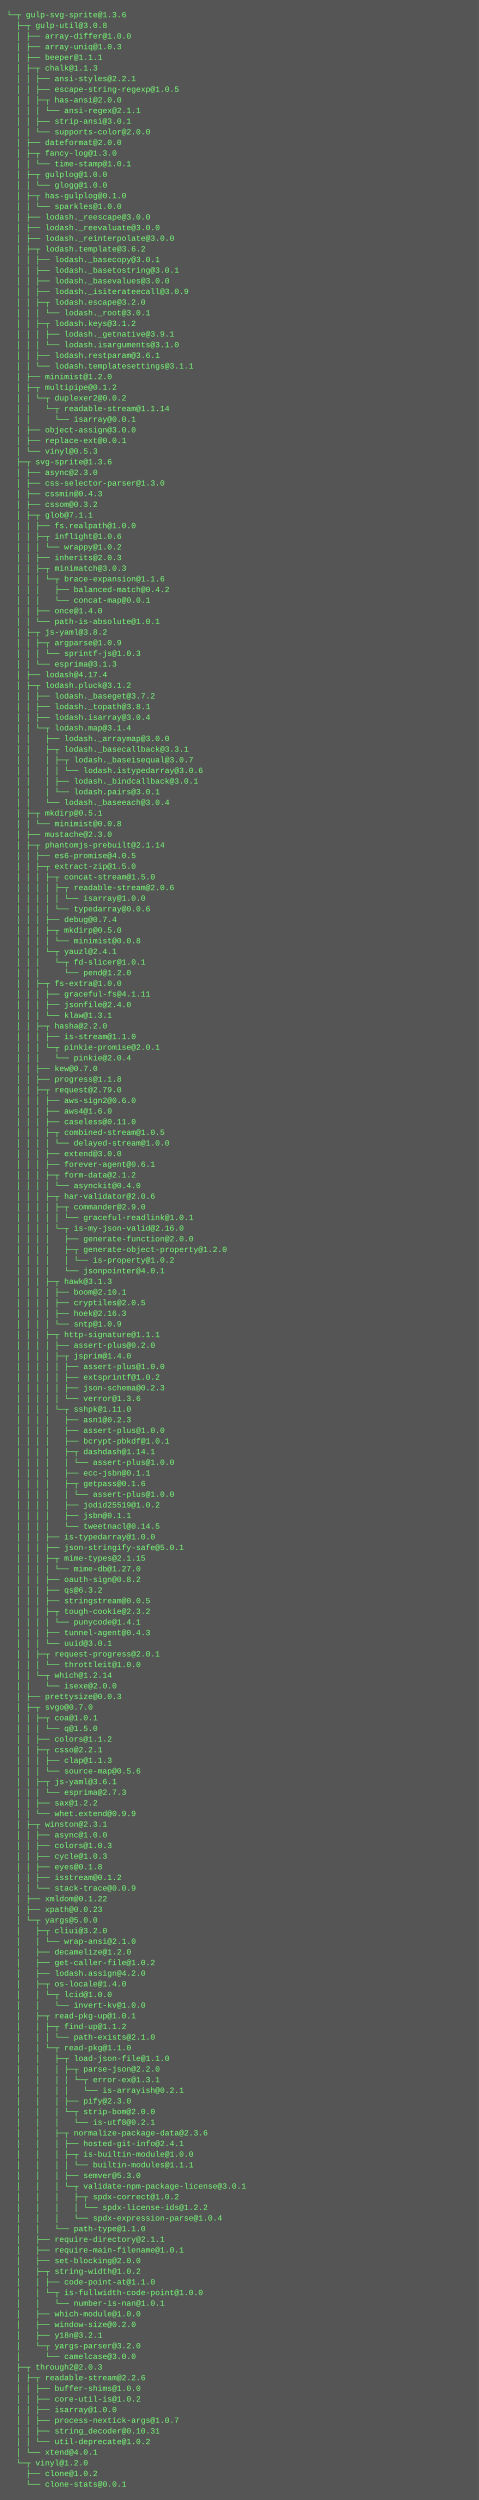
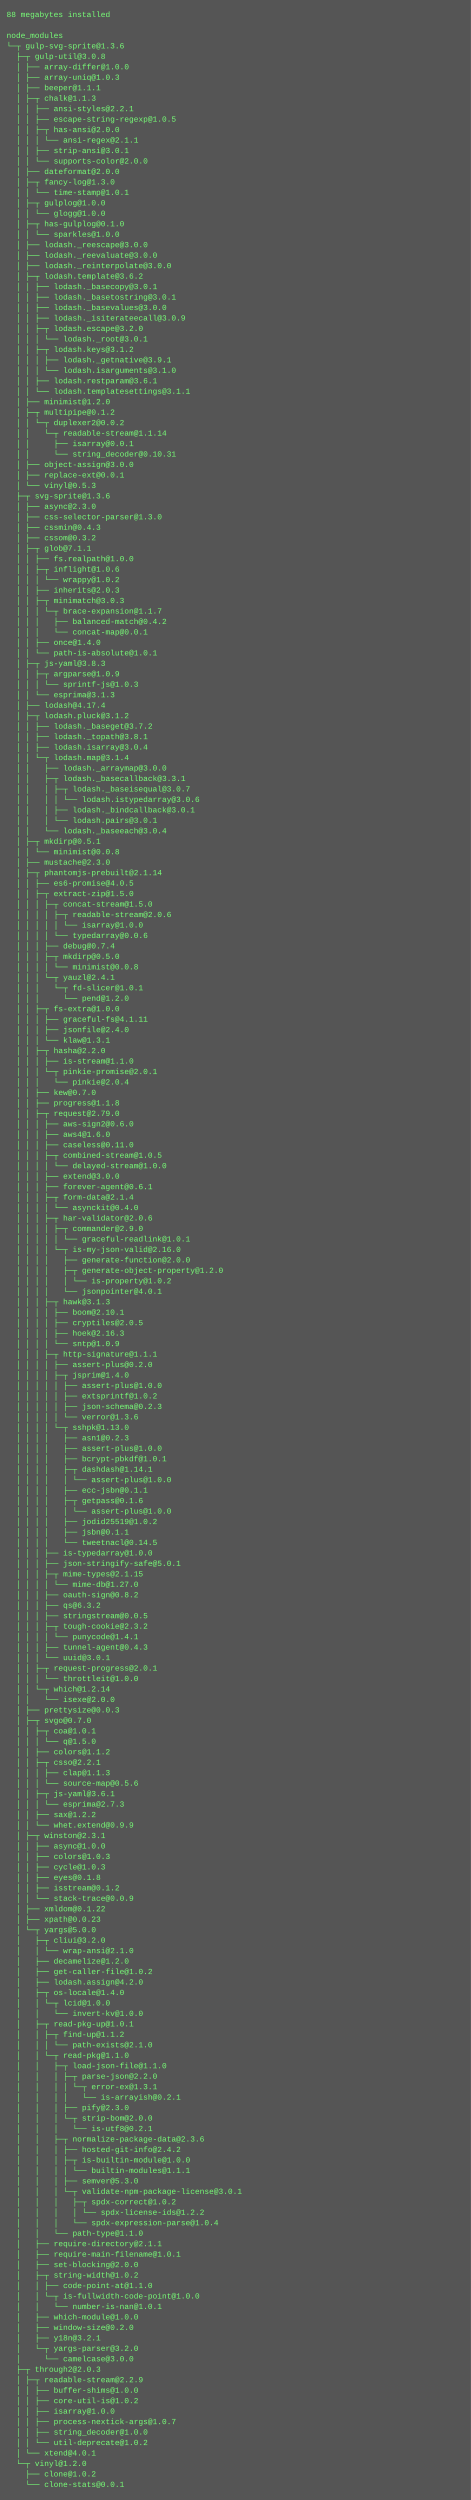
- <svg xmlns="http://www.w3.org/2000/svg" height="3758" width="720">
-   <rect height="3758" fill="#555" width="720" />
+ <svg xmlns="http://www.w3.org/2000/svg" height="3822" width="720">
+   <rect height="3822" fill="#555" width="720" />
  <text fill="#7f7" font-family="Courier New" font-size="12" xml:space="preserve">
-     <tspan x="10" y="26">└─┬ gulp-svg-sprite@1.3.6 </tspan>
-     <tspan x="10" y="42">  ├─┬ gulp-util@3.0.8 </tspan>
-     <tspan x="10" y="58">  │ ├── array-differ@1.0.0 </tspan>
-     <tspan x="10" y="74">  │ ├── array-uniq@1.0.3 </tspan>
-     <tspan x="10" y="90">  │ ├── beeper@1.1.1 </tspan>
-     <tspan x="10" y="106">  │ ├─┬ chalk@1.1.3 </tspan>
-     <tspan x="10" y="122">  │ │ ├── ansi-styles@2.2.1 </tspan>
-     <tspan x="10" y="138">  │ │ ├── escape-string-regexp@1.0.5 </tspan>
-     <tspan x="10" y="154">  │ │ ├─┬ has-ansi@2.0.0 </tspan>
-     <tspan x="10" y="170">  │ │ │ └── ansi-regex@2.1.1 </tspan>
-     <tspan x="10" y="186">  │ │ ├── strip-ansi@3.0.1 </tspan>
-     <tspan x="10" y="202">  │ │ └── supports-color@2.0.0 </tspan>
-     <tspan x="10" y="218">  │ ├── dateformat@2.0.0 </tspan>
-     <tspan x="10" y="234">  │ ├─┬ fancy-log@1.3.0 </tspan>
-     <tspan x="10" y="250">  │ │ └── time-stamp@1.0.1 </tspan>
-     <tspan x="10" y="266">  │ ├─┬ gulplog@1.0.0 </tspan>
-     <tspan x="10" y="282">  │ │ └── glogg@1.0.0 </tspan>
-     <tspan x="10" y="298">  │ ├─┬ has-gulplog@0.1.0 </tspan>
-     <tspan x="10" y="314">  │ │ └── sparkles@1.0.0 </tspan>
-     <tspan x="10" y="330">  │ ├── lodash._reescape@3.0.0 </tspan>
-     <tspan x="10" y="346">  │ ├── lodash._reevaluate@3.0.0 </tspan>
-     <tspan x="10" y="362">  │ ├── lodash._reinterpolate@3.0.0 </tspan>
-     <tspan x="10" y="378">  │ ├─┬ lodash.template@3.6.2 </tspan>
-     <tspan x="10" y="394">  │ │ ├── lodash._basecopy@3.0.1 </tspan>
-     <tspan x="10" y="410">  │ │ ├── lodash._basetostring@3.0.1 </tspan>
-     <tspan x="10" y="426">  │ │ ├── lodash._basevalues@3.0.0 </tspan>
-     <tspan x="10" y="442">  │ │ ├── lodash._isiterateecall@3.0.9 </tspan>
-     <tspan x="10" y="458">  │ │ ├─┬ lodash.escape@3.2.0 </tspan>
-     <tspan x="10" y="474">  │ │ │ └── lodash._root@3.0.1 </tspan>
-     <tspan x="10" y="490">  │ │ ├─┬ lodash.keys@3.1.2 </tspan>
-     <tspan x="10" y="506">  │ │ │ ├── lodash._getnative@3.9.1 </tspan>
-     <tspan x="10" y="522">  │ │ │ └── lodash.isarguments@3.1.0 </tspan>
-     <tspan x="10" y="538">  │ │ ├── lodash.restparam@3.6.1 </tspan>
-     <tspan x="10" y="554">  │ │ └── lodash.templatesettings@3.1.1 </tspan>
-     <tspan x="10" y="570">  │ ├── minimist@1.2.0 </tspan>
-     <tspan x="10" y="586">  │ ├─┬ multipipe@0.1.2 </tspan>
-     <tspan x="10" y="602">  │ │ └─┬ duplexer2@0.0.2 </tspan>
-     <tspan x="10" y="618">  │ │   └─┬ readable-stream@1.1.14 </tspan>
-     <tspan x="10" y="634">  │ │     └── isarray@0.0.1 </tspan>
-     <tspan x="10" y="650">  │ ├── object-assign@3.0.0 </tspan>
-     <tspan x="10" y="666">  │ ├── replace-ext@0.0.1 </tspan>
-     <tspan x="10" y="682">  │ └── vinyl@0.5.3 </tspan>
-     <tspan x="10" y="698">  ├─┬ svg-sprite@1.3.6 </tspan>
-     <tspan x="10" y="714">  │ ├── async@2.3.0 </tspan>
-     <tspan x="10" y="730">  │ ├── css-selector-parser@1.3.0 </tspan>
-     <tspan x="10" y="746">  │ ├── cssmin@0.4.3 </tspan>
-     <tspan x="10" y="762">  │ ├── cssom@0.3.2 </tspan>
-     <tspan x="10" y="778">  │ ├─┬ glob@7.1.1 </tspan>
-     <tspan x="10" y="794">  │ │ ├── fs.realpath@1.0.0 </tspan>
-     <tspan x="10" y="810">  │ │ ├─┬ inflight@1.0.6 </tspan>
-     <tspan x="10" y="826">  │ │ │ └── wrappy@1.0.2 </tspan>
-     <tspan x="10" y="842">  │ │ ├── inherits@2.0.3 </tspan>
-     <tspan x="10" y="858">  │ │ ├─┬ minimatch@3.0.3 </tspan>
-     <tspan x="10" y="874">  │ │ │ └─┬ brace-expansion@1.1.6 </tspan>
-     <tspan x="10" y="890">  │ │ │   ├── balanced-match@0.4.2 </tspan>
-     <tspan x="10" y="906">  │ │ │   └── concat-map@0.0.1 </tspan>
-     <tspan x="10" y="922">  │ │ ├── once@1.4.0 </tspan>
-     <tspan x="10" y="938">  │ │ └── path-is-absolute@1.0.1 </tspan>
-     <tspan x="10" y="954">  │ ├─┬ js-yaml@3.8.2 </tspan>
-     <tspan x="10" y="970">  │ │ ├─┬ argparse@1.0.9 </tspan>
-     <tspan x="10" y="986">  │ │ │ └── sprintf-js@1.0.3 </tspan>
-     <tspan x="10" y="1002">  │ │ └── esprima@3.1.3 </tspan>
-     <tspan x="10" y="1018">  │ ├── lodash@4.17.4 </tspan>
-     <tspan x="10" y="1034">  │ ├─┬ lodash.pluck@3.1.2 </tspan>
-     <tspan x="10" y="1050">  │ │ ├── lodash._baseget@3.7.2 </tspan>
-     <tspan x="10" y="1066">  │ │ ├── lodash._topath@3.8.1 </tspan>
-     <tspan x="10" y="1082">  │ │ ├── lodash.isarray@3.0.4 </tspan>
-     <tspan x="10" y="1098">  │ │ └─┬ lodash.map@3.1.4 </tspan>
-     <tspan x="10" y="1114">  │ │   ├── lodash._arraymap@3.0.0 </tspan>
-     <tspan x="10" y="1130">  │ │   ├─┬ lodash._basecallback@3.3.1 </tspan>
-     <tspan x="10" y="1146">  │ │   │ ├─┬ lodash._baseisequal@3.0.7 </tspan>
-     <tspan x="10" y="1162">  │ │   │ │ └── lodash.istypedarray@3.0.6 </tspan>
-     <tspan x="10" y="1178">  │ │   │ ├── lodash._bindcallback@3.0.1 </tspan>
-     <tspan x="10" y="1194">  │ │   │ └── lodash.pairs@3.0.1 </tspan>
-     <tspan x="10" y="1210">  │ │   └── lodash._baseeach@3.0.4 </tspan>
-     <tspan x="10" y="1226">  │ ├─┬ mkdirp@0.5.1 </tspan>
-     <tspan x="10" y="1242">  │ │ └── minimist@0.0.8 </tspan>
-     <tspan x="10" y="1258">  │ ├── mustache@2.3.0 </tspan>
-     <tspan x="10" y="1274">  │ ├─┬ phantomjs-prebuilt@2.1.14 </tspan>
-     <tspan x="10" y="1290">  │ │ ├── es6-promise@4.0.5 </tspan>
-     <tspan x="10" y="1306">  │ │ ├─┬ extract-zip@1.5.0 </tspan>
-     <tspan x="10" y="1322">  │ │ │ ├─┬ concat-stream@1.5.0 </tspan>
-     <tspan x="10" y="1338">  │ │ │ │ ├─┬ readable-stream@2.0.6 </tspan>
-     <tspan x="10" y="1354">  │ │ │ │ │ └── isarray@1.0.0 </tspan>
-     <tspan x="10" y="1370">  │ │ │ │ └── typedarray@0.0.6 </tspan>
-     <tspan x="10" y="1386">  │ │ │ ├── debug@0.7.4 </tspan>
-     <tspan x="10" y="1402">  │ │ │ ├─┬ mkdirp@0.5.0 </tspan>
-     <tspan x="10" y="1418">  │ │ │ │ └── minimist@0.0.8 </tspan>
-     <tspan x="10" y="1434">  │ │ │ └─┬ yauzl@2.4.1 </tspan>
-     <tspan x="10" y="1450">  │ │ │   └─┬ fd-slicer@1.0.1 </tspan>
-     <tspan x="10" y="1466">  │ │ │     └── pend@1.2.0 </tspan>
-     <tspan x="10" y="1482">  │ │ ├─┬ fs-extra@1.0.0 </tspan>
-     <tspan x="10" y="1498">  │ │ │ ├── graceful-fs@4.1.11 </tspan>
-     <tspan x="10" y="1514">  │ │ │ ├── jsonfile@2.4.0 </tspan>
-     <tspan x="10" y="1530">  │ │ │ └── klaw@1.3.1 </tspan>
-     <tspan x="10" y="1546">  │ │ ├─┬ hasha@2.2.0 </tspan>
-     <tspan x="10" y="1562">  │ │ │ ├── is-stream@1.1.0 </tspan>
-     <tspan x="10" y="1578">  │ │ │ └─┬ pinkie-promise@2.0.1 </tspan>
-     <tspan x="10" y="1594">  │ │ │   └── pinkie@2.0.4 </tspan>
-     <tspan x="10" y="1610">  │ │ ├── kew@0.7.0 </tspan>
-     <tspan x="10" y="1626">  │ │ ├── progress@1.1.8 </tspan>
-     <tspan x="10" y="1642">  │ │ ├─┬ request@2.79.0 </tspan>
-     <tspan x="10" y="1658">  │ │ │ ├── aws-sign2@0.6.0 </tspan>
-     <tspan x="10" y="1674">  │ │ │ ├── aws4@1.6.0 </tspan>
-     <tspan x="10" y="1690">  │ │ │ ├── caseless@0.11.0 </tspan>
-     <tspan x="10" y="1706">  │ │ │ ├─┬ combined-stream@1.0.5 </tspan>
-     <tspan x="10" y="1722">  │ │ │ │ └── delayed-stream@1.0.0 </tspan>
-     <tspan x="10" y="1738">  │ │ │ ├── extend@3.0.0 </tspan>
-     <tspan x="10" y="1754">  │ │ │ ├── forever-agent@0.6.1 </tspan>
-     <tspan x="10" y="1770">  │ │ │ ├─┬ form-data@2.1.2 </tspan>
-     <tspan x="10" y="1786">  │ │ │ │ └── asynckit@0.4.0 </tspan>
-     <tspan x="10" y="1802">  │ │ │ ├─┬ har-validator@2.0.6 </tspan>
-     <tspan x="10" y="1818">  │ │ │ │ ├─┬ commander@2.9.0 </tspan>
-     <tspan x="10" y="1834">  │ │ │ │ │ └── graceful-readlink@1.0.1 </tspan>
-     <tspan x="10" y="1850">  │ │ │ │ └─┬ is-my-json-valid@2.16.0 </tspan>
-     <tspan x="10" y="1866">  │ │ │ │   ├── generate-function@2.0.0 </tspan>
-     <tspan x="10" y="1882">  │ │ │ │   ├─┬ generate-object-property@1.2.0 </tspan>
-     <tspan x="10" y="1898">  │ │ │ │   │ └── is-property@1.0.2 </tspan>
-     <tspan x="10" y="1914">  │ │ │ │   └── jsonpointer@4.0.1 </tspan>
-     <tspan x="10" y="1930">  │ │ │ ├─┬ hawk@3.1.3 </tspan>
-     <tspan x="10" y="1946">  │ │ │ │ ├── boom@2.10.1 </tspan>
-     <tspan x="10" y="1962">  │ │ │ │ ├── cryptiles@2.0.5 </tspan>
-     <tspan x="10" y="1978">  │ │ │ │ ├── hoek@2.16.3 </tspan>
-     <tspan x="10" y="1994">  │ │ │ │ └── sntp@1.0.9 </tspan>
-     <tspan x="10" y="2010">  │ │ │ ├─┬ http-signature@1.1.1 </tspan>
-     <tspan x="10" y="2026">  │ │ │ │ ├── assert-plus@0.2.0 </tspan>
-     <tspan x="10" y="2042">  │ │ │ │ ├─┬ jsprim@1.4.0 </tspan>
-     <tspan x="10" y="2058">  │ │ │ │ │ ├── assert-plus@1.0.0 </tspan>
-     <tspan x="10" y="2074">  │ │ │ │ │ ├── extsprintf@1.0.2 </tspan>
-     <tspan x="10" y="2090">  │ │ │ │ │ ├── json-schema@0.2.3 </tspan>
-     <tspan x="10" y="2106">  │ │ │ │ │ └── verror@1.3.6 </tspan>
-     <tspan x="10" y="2122">  │ │ │ │ └─┬ sshpk@1.11.0 </tspan>
-     <tspan x="10" y="2138">  │ │ │ │   ├── asn1@0.2.3 </tspan>
-     <tspan x="10" y="2154">  │ │ │ │   ├── assert-plus@1.0.0 </tspan>
-     <tspan x="10" y="2170">  │ │ │ │   ├── bcrypt-pbkdf@1.0.1 </tspan>
-     <tspan x="10" y="2186">  │ │ │ │   ├─┬ dashdash@1.14.1 </tspan>
-     <tspan x="10" y="2202">  │ │ │ │   │ └── assert-plus@1.0.0 </tspan>
-     <tspan x="10" y="2218">  │ │ │ │   ├── ecc-jsbn@0.1.1 </tspan>
-     <tspan x="10" y="2234">  │ │ │ │   ├─┬ getpass@0.1.6 </tspan>
-     <tspan x="10" y="2250">  │ │ │ │   │ └── assert-plus@1.0.0 </tspan>
-     <tspan x="10" y="2266">  │ │ │ │   ├── jodid25519@1.0.2 </tspan>
-     <tspan x="10" y="2282">  │ │ │ │   ├── jsbn@0.1.1 </tspan>
-     <tspan x="10" y="2298">  │ │ │ │   └── tweetnacl@0.14.5 </tspan>
-     <tspan x="10" y="2314">  │ │ │ ├── is-typedarray@1.0.0 </tspan>
-     <tspan x="10" y="2330">  │ │ │ ├── json-stringify-safe@5.0.1 </tspan>
-     <tspan x="10" y="2346">  │ │ │ ├─┬ mime-types@2.1.15 </tspan>
-     <tspan x="10" y="2362">  │ │ │ │ └── mime-db@1.27.0 </tspan>
-     <tspan x="10" y="2378">  │ │ │ ├── oauth-sign@0.8.2 </tspan>
-     <tspan x="10" y="2394">  │ │ │ ├── qs@6.3.2 </tspan>
-     <tspan x="10" y="2410">  │ │ │ ├── stringstream@0.0.5 </tspan>
-     <tspan x="10" y="2426">  │ │ │ ├─┬ tough-cookie@2.3.2 </tspan>
-     <tspan x="10" y="2442">  │ │ │ │ └── punycode@1.4.1 </tspan>
-     <tspan x="10" y="2458">  │ │ │ ├── tunnel-agent@0.4.3 </tspan>
-     <tspan x="10" y="2474">  │ │ │ └── uuid@3.0.1 </tspan>
-     <tspan x="10" y="2490">  │ │ ├─┬ request-progress@2.0.1 </tspan>
-     <tspan x="10" y="2506">  │ │ │ └── throttleit@1.0.0 </tspan>
-     <tspan x="10" y="2522">  │ │ └─┬ which@1.2.14 </tspan>
-     <tspan x="10" y="2538">  │ │   └── isexe@2.0.0 </tspan>
-     <tspan x="10" y="2554">  │ ├── prettysize@0.0.3 </tspan>
-     <tspan x="10" y="2570">  │ ├─┬ svgo@0.7.0 </tspan>
-     <tspan x="10" y="2586">  │ │ ├─┬ coa@1.0.1 </tspan>
-     <tspan x="10" y="2602">  │ │ │ └── q@1.5.0 </tspan>
-     <tspan x="10" y="2618">  │ │ ├── colors@1.1.2 </tspan>
-     <tspan x="10" y="2634">  │ │ ├─┬ csso@2.2.1 </tspan>
-     <tspan x="10" y="2650">  │ │ │ ├── clap@1.1.3 </tspan>
-     <tspan x="10" y="2666">  │ │ │ └── source-map@0.5.6 </tspan>
-     <tspan x="10" y="2682">  │ │ ├─┬ js-yaml@3.6.1 </tspan>
-     <tspan x="10" y="2698">  │ │ │ └── esprima@2.7.3 </tspan>
-     <tspan x="10" y="2714">  │ │ ├── sax@1.2.2 </tspan>
-     <tspan x="10" y="2730">  │ │ └── whet.extend@0.9.9 </tspan>
-     <tspan x="10" y="2746">  │ ├─┬ winston@2.3.1 </tspan>
-     <tspan x="10" y="2762">  │ │ ├── async@1.0.0 </tspan>
-     <tspan x="10" y="2778">  │ │ ├── colors@1.0.3 </tspan>
-     <tspan x="10" y="2794">  │ │ ├── cycle@1.0.3 </tspan>
-     <tspan x="10" y="2810">  │ │ ├── eyes@0.1.8 </tspan>
-     <tspan x="10" y="2826">  │ │ ├── isstream@0.1.2 </tspan>
-     <tspan x="10" y="2842">  │ │ └── stack-trace@0.0.9 </tspan>
-     <tspan x="10" y="2858">  │ ├── xmldom@0.1.22 </tspan>
-     <tspan x="10" y="2874">  │ ├── xpath@0.0.23 </tspan>
-     <tspan x="10" y="2890">  │ └─┬ yargs@5.0.0 </tspan>
-     <tspan x="10" y="2906">  │   ├─┬ cliui@3.2.0 </tspan>
-     <tspan x="10" y="2922">  │   │ └── wrap-ansi@2.1.0 </tspan>
-     <tspan x="10" y="2938">  │   ├── decamelize@1.2.0 </tspan>
-     <tspan x="10" y="2954">  │   ├── get-caller-file@1.0.2 </tspan>
-     <tspan x="10" y="2970">  │   ├── lodash.assign@4.2.0 </tspan>
-     <tspan x="10" y="2986">  │   ├─┬ os-locale@1.4.0 </tspan>
-     <tspan x="10" y="3002">  │   │ └─┬ lcid@1.0.0 </tspan>
-     <tspan x="10" y="3018">  │   │   └── invert-kv@1.0.0 </tspan>
-     <tspan x="10" y="3034">  │   ├─┬ read-pkg-up@1.0.1 </tspan>
-     <tspan x="10" y="3050">  │   │ ├─┬ find-up@1.1.2 </tspan>
-     <tspan x="10" y="3066">  │   │ │ └── path-exists@2.1.0 </tspan>
-     <tspan x="10" y="3082">  │   │ └─┬ read-pkg@1.1.0 </tspan>
-     <tspan x="10" y="3098">  │   │   ├─┬ load-json-file@1.1.0 </tspan>
-     <tspan x="10" y="3114">  │   │   │ ├─┬ parse-json@2.2.0 </tspan>
-     <tspan x="10" y="3130">  │   │   │ │ └─┬ error-ex@1.3.1 </tspan>
-     <tspan x="10" y="3146">  │   │   │ │   └── is-arrayish@0.2.1 </tspan>
-     <tspan x="10" y="3162">  │   │   │ ├── pify@2.3.0 </tspan>
-     <tspan x="10" y="3178">  │   │   │ └─┬ strip-bom@2.0.0 </tspan>
-     <tspan x="10" y="3194">  │   │   │   └── is-utf8@0.2.1 </tspan>
-     <tspan x="10" y="3210">  │   │   ├─┬ normalize-package-data@2.3.6 </tspan>
-     <tspan x="10" y="3226">  │   │   │ ├── hosted-git-info@2.4.1 </tspan>
-     <tspan x="10" y="3242">  │   │   │ ├─┬ is-builtin-module@1.0.0 </tspan>
-     <tspan x="10" y="3258">  │   │   │ │ └── builtin-modules@1.1.1 </tspan>
-     <tspan x="10" y="3274">  │   │   │ ├── semver@5.3.0 </tspan>
-     <tspan x="10" y="3290">  │   │   │ └─┬ validate-npm-package-license@3.0.1 </tspan>
-     <tspan x="10" y="3306">  │   │   │   ├─┬ spdx-correct@1.0.2 </tspan>
-     <tspan x="10" y="3322">  │   │   │   │ └── spdx-license-ids@1.2.2 </tspan>
-     <tspan x="10" y="3338">  │   │   │   └── spdx-expression-parse@1.0.4 </tspan>
-     <tspan x="10" y="3354">  │   │   └── path-type@1.1.0 </tspan>
-     <tspan x="10" y="3370">  │   ├── require-directory@2.1.1 </tspan>
-     <tspan x="10" y="3386">  │   ├── require-main-filename@1.0.1 </tspan>
-     <tspan x="10" y="3402">  │   ├── set-blocking@2.0.0 </tspan>
-     <tspan x="10" y="3418">  │   ├─┬ string-width@1.0.2 </tspan>
-     <tspan x="10" y="3434">  │   │ ├── code-point-at@1.1.0 </tspan>
-     <tspan x="10" y="3450">  │   │ └─┬ is-fullwidth-code-point@1.0.0 </tspan>
-     <tspan x="10" y="3466">  │   │   └── number-is-nan@1.0.1 </tspan>
-     <tspan x="10" y="3482">  │   ├── which-module@1.0.0 </tspan>
-     <tspan x="10" y="3498">  │   ├── window-size@0.2.0 </tspan>
-     <tspan x="10" y="3514">  │   ├── y18n@3.2.1 </tspan>
-     <tspan x="10" y="3530">  │   └─┬ yargs-parser@3.2.0 </tspan>
-     <tspan x="10" y="3546">  │     └── camelcase@3.0.0 </tspan>
-     <tspan x="10" y="3562">  ├─┬ through2@2.0.3 </tspan>
-     <tspan x="10" y="3578">  │ ├─┬ readable-stream@2.2.6 </tspan>
-     <tspan x="10" y="3594">  │ │ ├── buffer-shims@1.0.0 </tspan>
-     <tspan x="10" y="3610">  │ │ ├── core-util-is@1.0.2 </tspan>
-     <tspan x="10" y="3626">  │ │ ├── isarray@1.0.0 </tspan>
-     <tspan x="10" y="3642">  │ │ ├── process-nextick-args@1.0.7 </tspan>
-     <tspan x="10" y="3658">  │ │ ├── string_decoder@0.10.31 </tspan>
-     <tspan x="10" y="3674">  │ │ └── util-deprecate@1.0.2 </tspan>
-     <tspan x="10" y="3690">  │ └── xtend@4.0.1 </tspan>
-     <tspan x="10" y="3706">  └─┬ vinyl@1.2.0 </tspan>
-     <tspan x="10" y="3722">    ├── clone@1.0.2 </tspan>
-     <tspan x="10" y="3738">    └── clone-stats@0.0.1</tspan>
+     <tspan x="10" y="26">88 megabytes installed</tspan>
+     <tspan x="10" y="42" />
+     <tspan x="10" y="58">node_modules</tspan>
+     <tspan x="10" y="74">└─┬ gulp-svg-sprite@1.3.6 </tspan>
+     <tspan x="10" y="90">  ├─┬ gulp-util@3.0.8 </tspan>
+     <tspan x="10" y="106">  │ ├── array-differ@1.0.0 </tspan>
+     <tspan x="10" y="122">  │ ├── array-uniq@1.0.3 </tspan>
+     <tspan x="10" y="138">  │ ├── beeper@1.1.1 </tspan>
+     <tspan x="10" y="154">  │ ├─┬ chalk@1.1.3 </tspan>
+     <tspan x="10" y="170">  │ │ ├── ansi-styles@2.2.1 </tspan>
+     <tspan x="10" y="186">  │ │ ├── escape-string-regexp@1.0.5 </tspan>
+     <tspan x="10" y="202">  │ │ ├─┬ has-ansi@2.0.0 </tspan>
+     <tspan x="10" y="218">  │ │ │ └── ansi-regex@2.1.1 </tspan>
+     <tspan x="10" y="234">  │ │ ├── strip-ansi@3.0.1 </tspan>
+     <tspan x="10" y="250">  │ │ └── supports-color@2.0.0 </tspan>
+     <tspan x="10" y="266">  │ ├── dateformat@2.0.0 </tspan>
+     <tspan x="10" y="282">  │ ├─┬ fancy-log@1.3.0 </tspan>
+     <tspan x="10" y="298">  │ │ └── time-stamp@1.0.1 </tspan>
+     <tspan x="10" y="314">  │ ├─┬ gulplog@1.0.0 </tspan>
+     <tspan x="10" y="330">  │ │ └── glogg@1.0.0 </tspan>
+     <tspan x="10" y="346">  │ ├─┬ has-gulplog@0.1.0 </tspan>
+     <tspan x="10" y="362">  │ │ └── sparkles@1.0.0 </tspan>
+     <tspan x="10" y="378">  │ ├── lodash._reescape@3.0.0 </tspan>
+     <tspan x="10" y="394">  │ ├── lodash._reevaluate@3.0.0 </tspan>
+     <tspan x="10" y="410">  │ ├── lodash._reinterpolate@3.0.0 </tspan>
+     <tspan x="10" y="426">  │ ├─┬ lodash.template@3.6.2 </tspan>
+     <tspan x="10" y="442">  │ │ ├── lodash._basecopy@3.0.1 </tspan>
+     <tspan x="10" y="458">  │ │ ├── lodash._basetostring@3.0.1 </tspan>
+     <tspan x="10" y="474">  │ │ ├── lodash._basevalues@3.0.0 </tspan>
+     <tspan x="10" y="490">  │ │ ├── lodash._isiterateecall@3.0.9 </tspan>
+     <tspan x="10" y="506">  │ │ ├─┬ lodash.escape@3.2.0 </tspan>
+     <tspan x="10" y="522">  │ │ │ └── lodash._root@3.0.1 </tspan>
+     <tspan x="10" y="538">  │ │ ├─┬ lodash.keys@3.1.2 </tspan>
+     <tspan x="10" y="554">  │ │ │ ├── lodash._getnative@3.9.1 </tspan>
+     <tspan x="10" y="570">  │ │ │ └── lodash.isarguments@3.1.0 </tspan>
+     <tspan x="10" y="586">  │ │ ├── lodash.restparam@3.6.1 </tspan>
+     <tspan x="10" y="602">  │ │ └── lodash.templatesettings@3.1.1 </tspan>
+     <tspan x="10" y="618">  │ ├── minimist@1.2.0 </tspan>
+     <tspan x="10" y="634">  │ ├─┬ multipipe@0.1.2 </tspan>
+     <tspan x="10" y="650">  │ │ └─┬ duplexer2@0.0.2 </tspan>
+     <tspan x="10" y="666">  │ │   └─┬ readable-stream@1.1.14 </tspan>
+     <tspan x="10" y="682">  │ │     ├── isarray@0.0.1 </tspan>
+     <tspan x="10" y="698">  │ │     └── string_decoder@0.10.31 </tspan>
+     <tspan x="10" y="714">  │ ├── object-assign@3.0.0 </tspan>
+     <tspan x="10" y="730">  │ ├── replace-ext@0.0.1 </tspan>
+     <tspan x="10" y="746">  │ └── vinyl@0.5.3 </tspan>
+     <tspan x="10" y="762">  ├─┬ svg-sprite@1.3.6 </tspan>
+     <tspan x="10" y="778">  │ ├── async@2.3.0 </tspan>
+     <tspan x="10" y="794">  │ ├── css-selector-parser@1.3.0 </tspan>
+     <tspan x="10" y="810">  │ ├── cssmin@0.4.3 </tspan>
+     <tspan x="10" y="826">  │ ├── cssom@0.3.2 </tspan>
+     <tspan x="10" y="842">  │ ├─┬ glob@7.1.1 </tspan>
+     <tspan x="10" y="858">  │ │ ├── fs.realpath@1.0.0 </tspan>
+     <tspan x="10" y="874">  │ │ ├─┬ inflight@1.0.6 </tspan>
+     <tspan x="10" y="890">  │ │ │ └── wrappy@1.0.2 </tspan>
+     <tspan x="10" y="906">  │ │ ├── inherits@2.0.3 </tspan>
+     <tspan x="10" y="922">  │ │ ├─┬ minimatch@3.0.3 </tspan>
+     <tspan x="10" y="938">  │ │ │ └─┬ brace-expansion@1.1.7 </tspan>
+     <tspan x="10" y="954">  │ │ │   ├── balanced-match@0.4.2 </tspan>
+     <tspan x="10" y="970">  │ │ │   └── concat-map@0.0.1 </tspan>
+     <tspan x="10" y="986">  │ │ ├── once@1.4.0 </tspan>
+     <tspan x="10" y="1002">  │ │ └── path-is-absolute@1.0.1 </tspan>
+     <tspan x="10" y="1018">  │ ├─┬ js-yaml@3.8.3 </tspan>
+     <tspan x="10" y="1034">  │ │ ├─┬ argparse@1.0.9 </tspan>
+     <tspan x="10" y="1050">  │ │ │ └── sprintf-js@1.0.3 </tspan>
+     <tspan x="10" y="1066">  │ │ └── esprima@3.1.3 </tspan>
+     <tspan x="10" y="1082">  │ ├── lodash@4.17.4 </tspan>
+     <tspan x="10" y="1098">  │ ├─┬ lodash.pluck@3.1.2 </tspan>
+     <tspan x="10" y="1114">  │ │ ├── lodash._baseget@3.7.2 </tspan>
+     <tspan x="10" y="1130">  │ │ ├── lodash._topath@3.8.1 </tspan>
+     <tspan x="10" y="1146">  │ │ ├── lodash.isarray@3.0.4 </tspan>
+     <tspan x="10" y="1162">  │ │ └─┬ lodash.map@3.1.4 </tspan>
+     <tspan x="10" y="1178">  │ │   ├── lodash._arraymap@3.0.0 </tspan>
+     <tspan x="10" y="1194">  │ │   ├─┬ lodash._basecallback@3.3.1 </tspan>
+     <tspan x="10" y="1210">  │ │   │ ├─┬ lodash._baseisequal@3.0.7 </tspan>
+     <tspan x="10" y="1226">  │ │   │ │ └── lodash.istypedarray@3.0.6 </tspan>
+     <tspan x="10" y="1242">  │ │   │ ├── lodash._bindcallback@3.0.1 </tspan>
+     <tspan x="10" y="1258">  │ │   │ └── lodash.pairs@3.0.1 </tspan>
+     <tspan x="10" y="1274">  │ │   └── lodash._baseeach@3.0.4 </tspan>
+     <tspan x="10" y="1290">  │ ├─┬ mkdirp@0.5.1 </tspan>
+     <tspan x="10" y="1306">  │ │ └── minimist@0.0.8 </tspan>
+     <tspan x="10" y="1322">  │ ├── mustache@2.3.0 </tspan>
+     <tspan x="10" y="1338">  │ ├─┬ phantomjs-prebuilt@2.1.14 </tspan>
+     <tspan x="10" y="1354">  │ │ ├── es6-promise@4.0.5 </tspan>
+     <tspan x="10" y="1370">  │ │ ├─┬ extract-zip@1.5.0 </tspan>
+     <tspan x="10" y="1386">  │ │ │ ├─┬ concat-stream@1.5.0 </tspan>
+     <tspan x="10" y="1402">  │ │ │ │ ├─┬ readable-stream@2.0.6 </tspan>
+     <tspan x="10" y="1418">  │ │ │ │ │ └── isarray@1.0.0 </tspan>
+     <tspan x="10" y="1434">  │ │ │ │ └── typedarray@0.0.6 </tspan>
+     <tspan x="10" y="1450">  │ │ │ ├── debug@0.7.4 </tspan>
+     <tspan x="10" y="1466">  │ │ │ ├─┬ mkdirp@0.5.0 </tspan>
+     <tspan x="10" y="1482">  │ │ │ │ └── minimist@0.0.8 </tspan>
+     <tspan x="10" y="1498">  │ │ │ └─┬ yauzl@2.4.1 </tspan>
+     <tspan x="10" y="1514">  │ │ │   └─┬ fd-slicer@1.0.1 </tspan>
+     <tspan x="10" y="1530">  │ │ │     └── pend@1.2.0 </tspan>
+     <tspan x="10" y="1546">  │ │ ├─┬ fs-extra@1.0.0 </tspan>
+     <tspan x="10" y="1562">  │ │ │ ├── graceful-fs@4.1.11 </tspan>
+     <tspan x="10" y="1578">  │ │ │ ├── jsonfile@2.4.0 </tspan>
+     <tspan x="10" y="1594">  │ │ │ └── klaw@1.3.1 </tspan>
+     <tspan x="10" y="1610">  │ │ ├─┬ hasha@2.2.0 </tspan>
+     <tspan x="10" y="1626">  │ │ │ ├── is-stream@1.1.0 </tspan>
+     <tspan x="10" y="1642">  │ │ │ └─┬ pinkie-promise@2.0.1 </tspan>
+     <tspan x="10" y="1658">  │ │ │   └── pinkie@2.0.4 </tspan>
+     <tspan x="10" y="1674">  │ │ ├── kew@0.7.0 </tspan>
+     <tspan x="10" y="1690">  │ │ ├── progress@1.1.8 </tspan>
+     <tspan x="10" y="1706">  │ │ ├─┬ request@2.79.0 </tspan>
+     <tspan x="10" y="1722">  │ │ │ ├── aws-sign2@0.6.0 </tspan>
+     <tspan x="10" y="1738">  │ │ │ ├── aws4@1.6.0 </tspan>
+     <tspan x="10" y="1754">  │ │ │ ├── caseless@0.11.0 </tspan>
+     <tspan x="10" y="1770">  │ │ │ ├─┬ combined-stream@1.0.5 </tspan>
+     <tspan x="10" y="1786">  │ │ │ │ └── delayed-stream@1.0.0 </tspan>
+     <tspan x="10" y="1802">  │ │ │ ├── extend@3.0.0 </tspan>
+     <tspan x="10" y="1818">  │ │ │ ├── forever-agent@0.6.1 </tspan>
+     <tspan x="10" y="1834">  │ │ │ ├─┬ form-data@2.1.4 </tspan>
+     <tspan x="10" y="1850">  │ │ │ │ └── asynckit@0.4.0 </tspan>
+     <tspan x="10" y="1866">  │ │ │ ├─┬ har-validator@2.0.6 </tspan>
+     <tspan x="10" y="1882">  │ │ │ │ ├─┬ commander@2.9.0 </tspan>
+     <tspan x="10" y="1898">  │ │ │ │ │ └── graceful-readlink@1.0.1 </tspan>
+     <tspan x="10" y="1914">  │ │ │ │ └─┬ is-my-json-valid@2.16.0 </tspan>
+     <tspan x="10" y="1930">  │ │ │ │   ├── generate-function@2.0.0 </tspan>
+     <tspan x="10" y="1946">  │ │ │ │   ├─┬ generate-object-property@1.2.0 </tspan>
+     <tspan x="10" y="1962">  │ │ │ │   │ └── is-property@1.0.2 </tspan>
+     <tspan x="10" y="1978">  │ │ │ │   └── jsonpointer@4.0.1 </tspan>
+     <tspan x="10" y="1994">  │ │ │ ├─┬ hawk@3.1.3 </tspan>
+     <tspan x="10" y="2010">  │ │ │ │ ├── boom@2.10.1 </tspan>
+     <tspan x="10" y="2026">  │ │ │ │ ├── cryptiles@2.0.5 </tspan>
+     <tspan x="10" y="2042">  │ │ │ │ ├── hoek@2.16.3 </tspan>
+     <tspan x="10" y="2058">  │ │ │ │ └── sntp@1.0.9 </tspan>
+     <tspan x="10" y="2074">  │ │ │ ├─┬ http-signature@1.1.1 </tspan>
+     <tspan x="10" y="2090">  │ │ │ │ ├── assert-plus@0.2.0 </tspan>
+     <tspan x="10" y="2106">  │ │ │ │ ├─┬ jsprim@1.4.0 </tspan>
+     <tspan x="10" y="2122">  │ │ │ │ │ ├── assert-plus@1.0.0 </tspan>
+     <tspan x="10" y="2138">  │ │ │ │ │ ├── extsprintf@1.0.2 </tspan>
+     <tspan x="10" y="2154">  │ │ │ │ │ ├── json-schema@0.2.3 </tspan>
+     <tspan x="10" y="2170">  │ │ │ │ │ └── verror@1.3.6 </tspan>
+     <tspan x="10" y="2186">  │ │ │ │ └─┬ sshpk@1.13.0 </tspan>
+     <tspan x="10" y="2202">  │ │ │ │   ├── asn1@0.2.3 </tspan>
+     <tspan x="10" y="2218">  │ │ │ │   ├── assert-plus@1.0.0 </tspan>
+     <tspan x="10" y="2234">  │ │ │ │   ├── bcrypt-pbkdf@1.0.1 </tspan>
+     <tspan x="10" y="2250">  │ │ │ │   ├─┬ dashdash@1.14.1 </tspan>
+     <tspan x="10" y="2266">  │ │ │ │   │ └── assert-plus@1.0.0 </tspan>
+     <tspan x="10" y="2282">  │ │ │ │   ├── ecc-jsbn@0.1.1 </tspan>
+     <tspan x="10" y="2298">  │ │ │ │   ├─┬ getpass@0.1.6 </tspan>
+     <tspan x="10" y="2314">  │ │ │ │   │ └── assert-plus@1.0.0 </tspan>
+     <tspan x="10" y="2330">  │ │ │ │   ├── jodid25519@1.0.2 </tspan>
+     <tspan x="10" y="2346">  │ │ │ │   ├── jsbn@0.1.1 </tspan>
+     <tspan x="10" y="2362">  │ │ │ │   └── tweetnacl@0.14.5 </tspan>
+     <tspan x="10" y="2378">  │ │ │ ├── is-typedarray@1.0.0 </tspan>
+     <tspan x="10" y="2394">  │ │ │ ├── json-stringify-safe@5.0.1 </tspan>
+     <tspan x="10" y="2410">  │ │ │ ├─┬ mime-types@2.1.15 </tspan>
+     <tspan x="10" y="2426">  │ │ │ │ └── mime-db@1.27.0 </tspan>
+     <tspan x="10" y="2442">  │ │ │ ├── oauth-sign@0.8.2 </tspan>
+     <tspan x="10" y="2458">  │ │ │ ├── qs@6.3.2 </tspan>
+     <tspan x="10" y="2474">  │ │ │ ├── stringstream@0.0.5 </tspan>
+     <tspan x="10" y="2490">  │ │ │ ├─┬ tough-cookie@2.3.2 </tspan>
+     <tspan x="10" y="2506">  │ │ │ │ └── punycode@1.4.1 </tspan>
+     <tspan x="10" y="2522">  │ │ │ ├── tunnel-agent@0.4.3 </tspan>
+     <tspan x="10" y="2538">  │ │ │ └── uuid@3.0.1 </tspan>
+     <tspan x="10" y="2554">  │ │ ├─┬ request-progress@2.0.1 </tspan>
+     <tspan x="10" y="2570">  │ │ │ └── throttleit@1.0.0 </tspan>
+     <tspan x="10" y="2586">  │ │ └─┬ which@1.2.14 </tspan>
+     <tspan x="10" y="2602">  │ │   └── isexe@2.0.0 </tspan>
+     <tspan x="10" y="2618">  │ ├── prettysize@0.0.3 </tspan>
+     <tspan x="10" y="2634">  │ ├─┬ svgo@0.7.0 </tspan>
+     <tspan x="10" y="2650">  │ │ ├─┬ coa@1.0.1 </tspan>
+     <tspan x="10" y="2666">  │ │ │ └── q@1.5.0 </tspan>
+     <tspan x="10" y="2682">  │ │ ├── colors@1.1.2 </tspan>
+     <tspan x="10" y="2698">  │ │ ├─┬ csso@2.2.1 </tspan>
+     <tspan x="10" y="2714">  │ │ │ ├── clap@1.1.3 </tspan>
+     <tspan x="10" y="2730">  │ │ │ └── source-map@0.5.6 </tspan>
+     <tspan x="10" y="2746">  │ │ ├─┬ js-yaml@3.6.1 </tspan>
+     <tspan x="10" y="2762">  │ │ │ └── esprima@2.7.3 </tspan>
+     <tspan x="10" y="2778">  │ │ ├── sax@1.2.2 </tspan>
+     <tspan x="10" y="2794">  │ │ └── whet.extend@0.9.9 </tspan>
+     <tspan x="10" y="2810">  │ ├─┬ winston@2.3.1 </tspan>
+     <tspan x="10" y="2826">  │ │ ├── async@1.0.0 </tspan>
+     <tspan x="10" y="2842">  │ │ ├── colors@1.0.3 </tspan>
+     <tspan x="10" y="2858">  │ │ ├── cycle@1.0.3 </tspan>
+     <tspan x="10" y="2874">  │ │ ├── eyes@0.1.8 </tspan>
+     <tspan x="10" y="2890">  │ │ ├── isstream@0.1.2 </tspan>
+     <tspan x="10" y="2906">  │ │ └── stack-trace@0.0.9 </tspan>
+     <tspan x="10" y="2922">  │ ├── xmldom@0.1.22 </tspan>
+     <tspan x="10" y="2938">  │ ├── xpath@0.0.23 </tspan>
+     <tspan x="10" y="2954">  │ └─┬ yargs@5.0.0 </tspan>
+     <tspan x="10" y="2970">  │   ├─┬ cliui@3.2.0 </tspan>
+     <tspan x="10" y="2986">  │   │ └── wrap-ansi@2.1.0 </tspan>
+     <tspan x="10" y="3002">  │   ├── decamelize@1.2.0 </tspan>
+     <tspan x="10" y="3018">  │   ├── get-caller-file@1.0.2 </tspan>
+     <tspan x="10" y="3034">  │   ├── lodash.assign@4.2.0 </tspan>
+     <tspan x="10" y="3050">  │   ├─┬ os-locale@1.4.0 </tspan>
+     <tspan x="10" y="3066">  │   │ └─┬ lcid@1.0.0 </tspan>
+     <tspan x="10" y="3082">  │   │   └── invert-kv@1.0.0 </tspan>
+     <tspan x="10" y="3098">  │   ├─┬ read-pkg-up@1.0.1 </tspan>
+     <tspan x="10" y="3114">  │   │ ├─┬ find-up@1.1.2 </tspan>
+     <tspan x="10" y="3130">  │   │ │ └── path-exists@2.1.0 </tspan>
+     <tspan x="10" y="3146">  │   │ └─┬ read-pkg@1.1.0 </tspan>
+     <tspan x="10" y="3162">  │   │   ├─┬ load-json-file@1.1.0 </tspan>
+     <tspan x="10" y="3178">  │   │   │ ├─┬ parse-json@2.2.0 </tspan>
+     <tspan x="10" y="3194">  │   │   │ │ └─┬ error-ex@1.3.1 </tspan>
+     <tspan x="10" y="3210">  │   │   │ │   └── is-arrayish@0.2.1 </tspan>
+     <tspan x="10" y="3226">  │   │   │ ├── pify@2.3.0 </tspan>
+     <tspan x="10" y="3242">  │   │   │ └─┬ strip-bom@2.0.0 </tspan>
+     <tspan x="10" y="3258">  │   │   │   └── is-utf8@0.2.1 </tspan>
+     <tspan x="10" y="3274">  │   │   ├─┬ normalize-package-data@2.3.6 </tspan>
+     <tspan x="10" y="3290">  │   │   │ ├── hosted-git-info@2.4.2 </tspan>
+     <tspan x="10" y="3306">  │   │   │ ├─┬ is-builtin-module@1.0.0 </tspan>
+     <tspan x="10" y="3322">  │   │   │ │ └── builtin-modules@1.1.1 </tspan>
+     <tspan x="10" y="3338">  │   │   │ ├── semver@5.3.0 </tspan>
+     <tspan x="10" y="3354">  │   │   │ └─┬ validate-npm-package-license@3.0.1 </tspan>
+     <tspan x="10" y="3370">  │   │   │   ├─┬ spdx-correct@1.0.2 </tspan>
+     <tspan x="10" y="3386">  │   │   │   │ └── spdx-license-ids@1.2.2 </tspan>
+     <tspan x="10" y="3402">  │   │   │   └── spdx-expression-parse@1.0.4 </tspan>
+     <tspan x="10" y="3418">  │   │   └── path-type@1.1.0 </tspan>
+     <tspan x="10" y="3434">  │   ├── require-directory@2.1.1 </tspan>
+     <tspan x="10" y="3450">  │   ├── require-main-filename@1.0.1 </tspan>
+     <tspan x="10" y="3466">  │   ├── set-blocking@2.0.0 </tspan>
+     <tspan x="10" y="3482">  │   ├─┬ string-width@1.0.2 </tspan>
+     <tspan x="10" y="3498">  │   │ ├── code-point-at@1.1.0 </tspan>
+     <tspan x="10" y="3514">  │   │ └─┬ is-fullwidth-code-point@1.0.0 </tspan>
+     <tspan x="10" y="3530">  │   │   └── number-is-nan@1.0.1 </tspan>
+     <tspan x="10" y="3546">  │   ├── which-module@1.0.0 </tspan>
+     <tspan x="10" y="3562">  │   ├── window-size@0.2.0 </tspan>
+     <tspan x="10" y="3578">  │   ├── y18n@3.2.1 </tspan>
+     <tspan x="10" y="3594">  │   └─┬ yargs-parser@3.2.0 </tspan>
+     <tspan x="10" y="3610">  │     └── camelcase@3.0.0 </tspan>
+     <tspan x="10" y="3626">  ├─┬ through2@2.0.3 </tspan>
+     <tspan x="10" y="3642">  │ ├─┬ readable-stream@2.2.9 </tspan>
+     <tspan x="10" y="3658">  │ │ ├── buffer-shims@1.0.0 </tspan>
+     <tspan x="10" y="3674">  │ │ ├── core-util-is@1.0.2 </tspan>
+     <tspan x="10" y="3690">  │ │ ├── isarray@1.0.0 </tspan>
+     <tspan x="10" y="3706">  │ │ ├── process-nextick-args@1.0.7 </tspan>
+     <tspan x="10" y="3722">  │ │ ├── string_decoder@1.0.0 </tspan>
+     <tspan x="10" y="3738">  │ │ └── util-deprecate@1.0.2 </tspan>
+     <tspan x="10" y="3754">  │ └── xtend@4.0.1 </tspan>
+     <tspan x="10" y="3770">  └─┬ vinyl@1.2.0 </tspan>
+     <tspan x="10" y="3786">    ├── clone@1.0.2 </tspan>
+     <tspan x="10" y="3802">    └── clone-stats@0.0.1</tspan>
  </text>
</svg>
